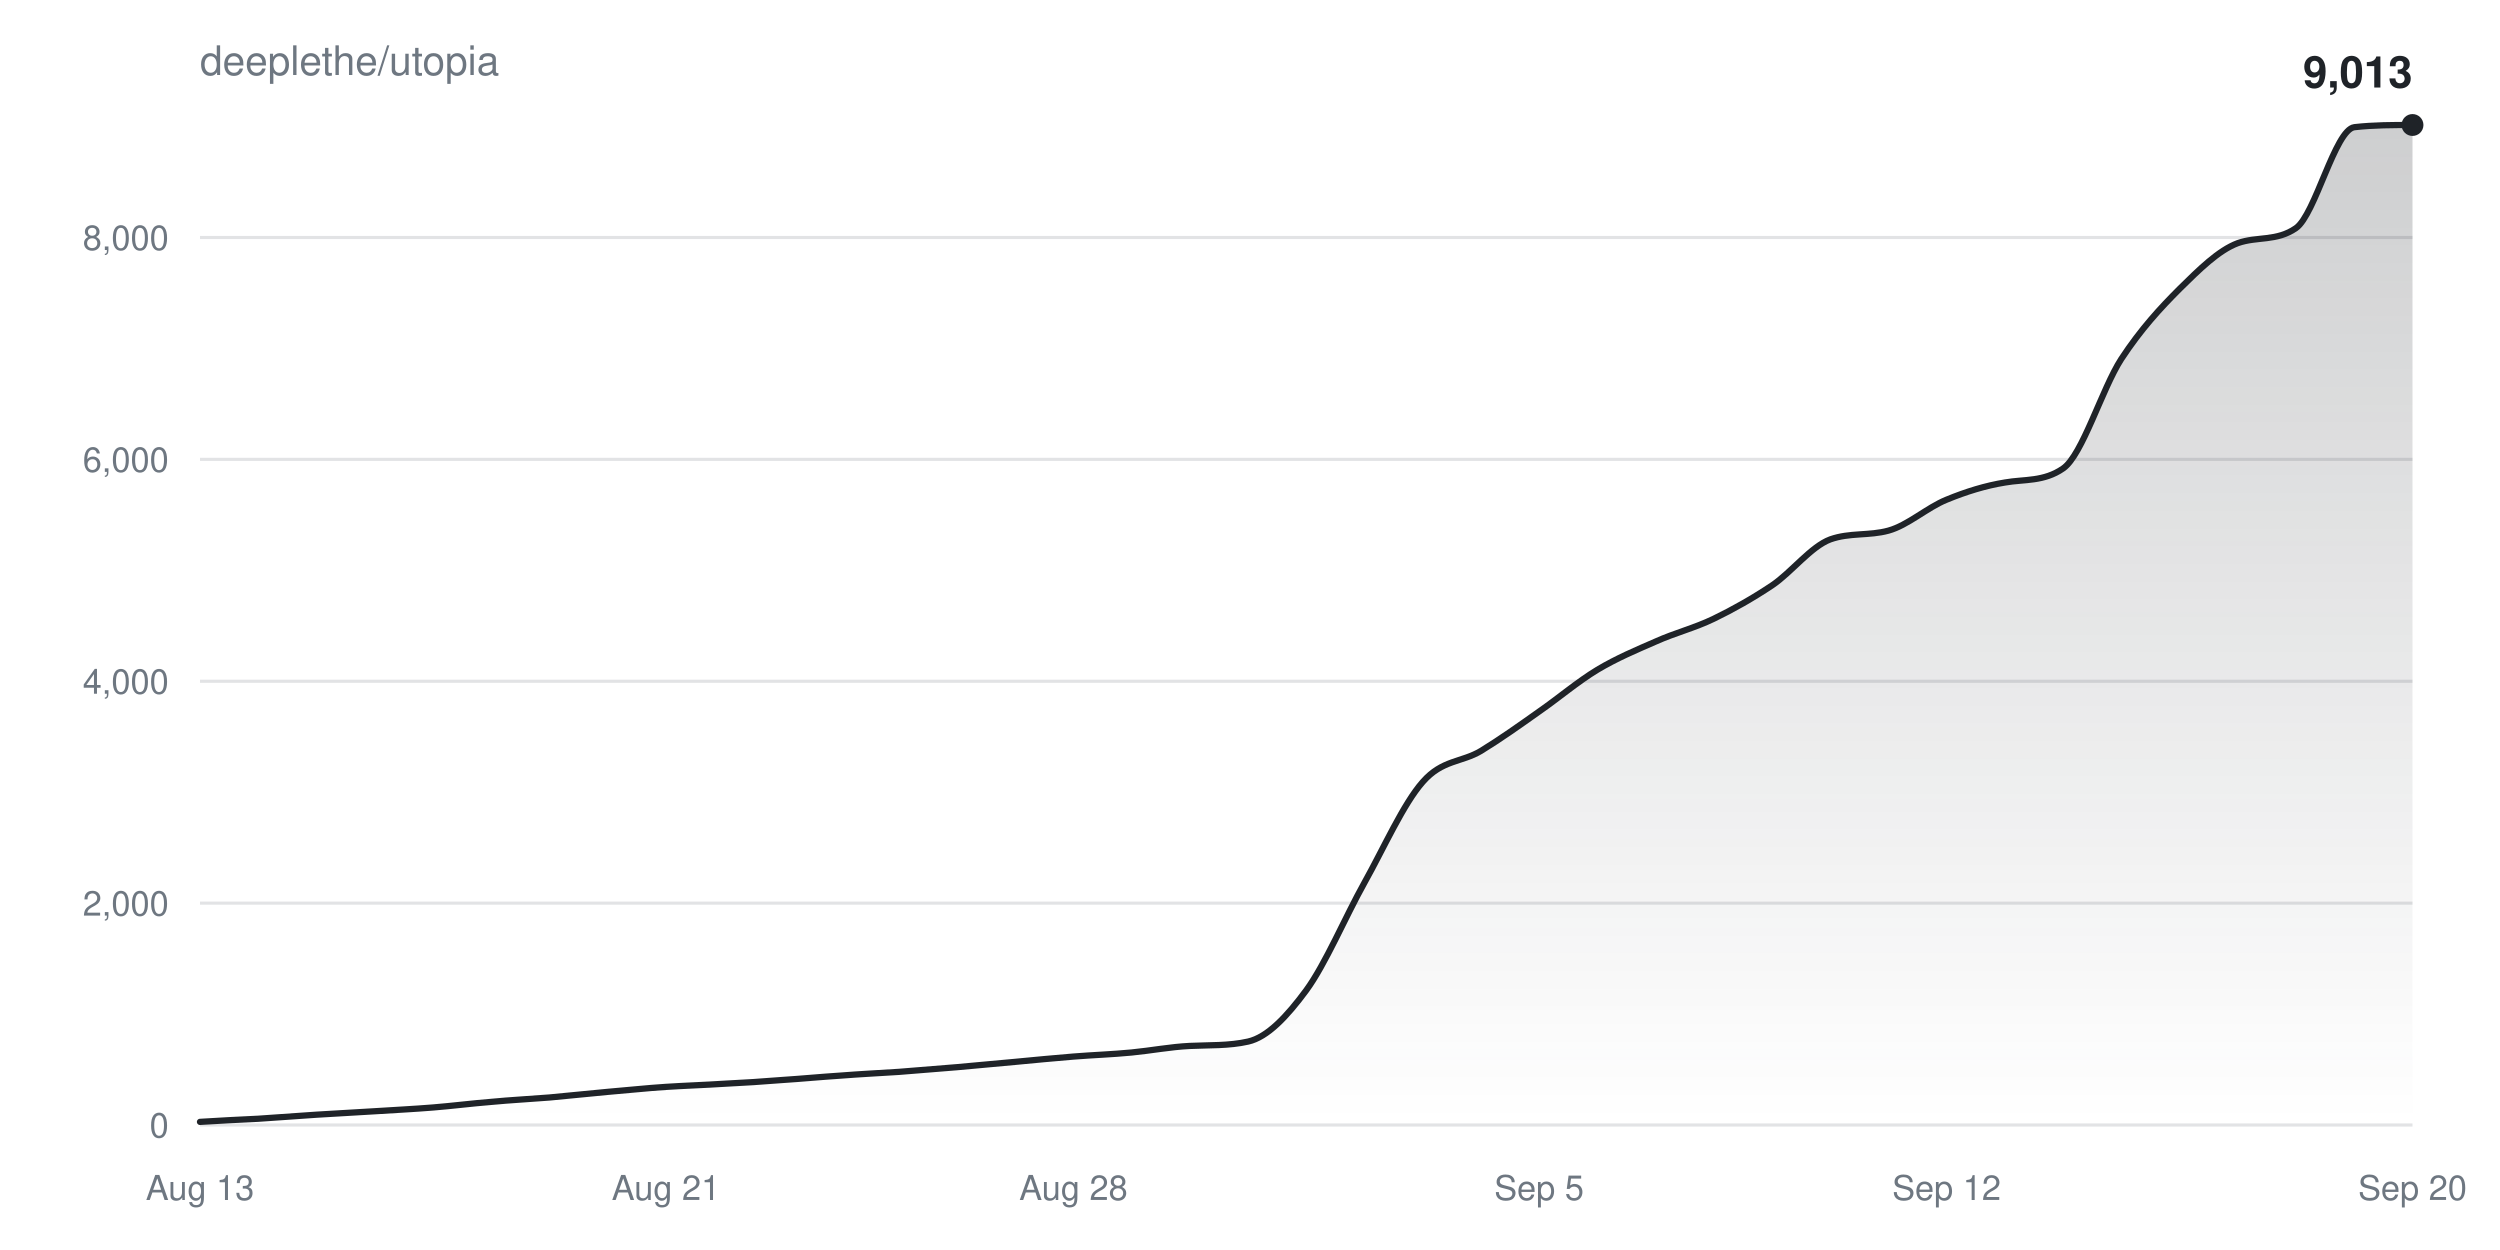
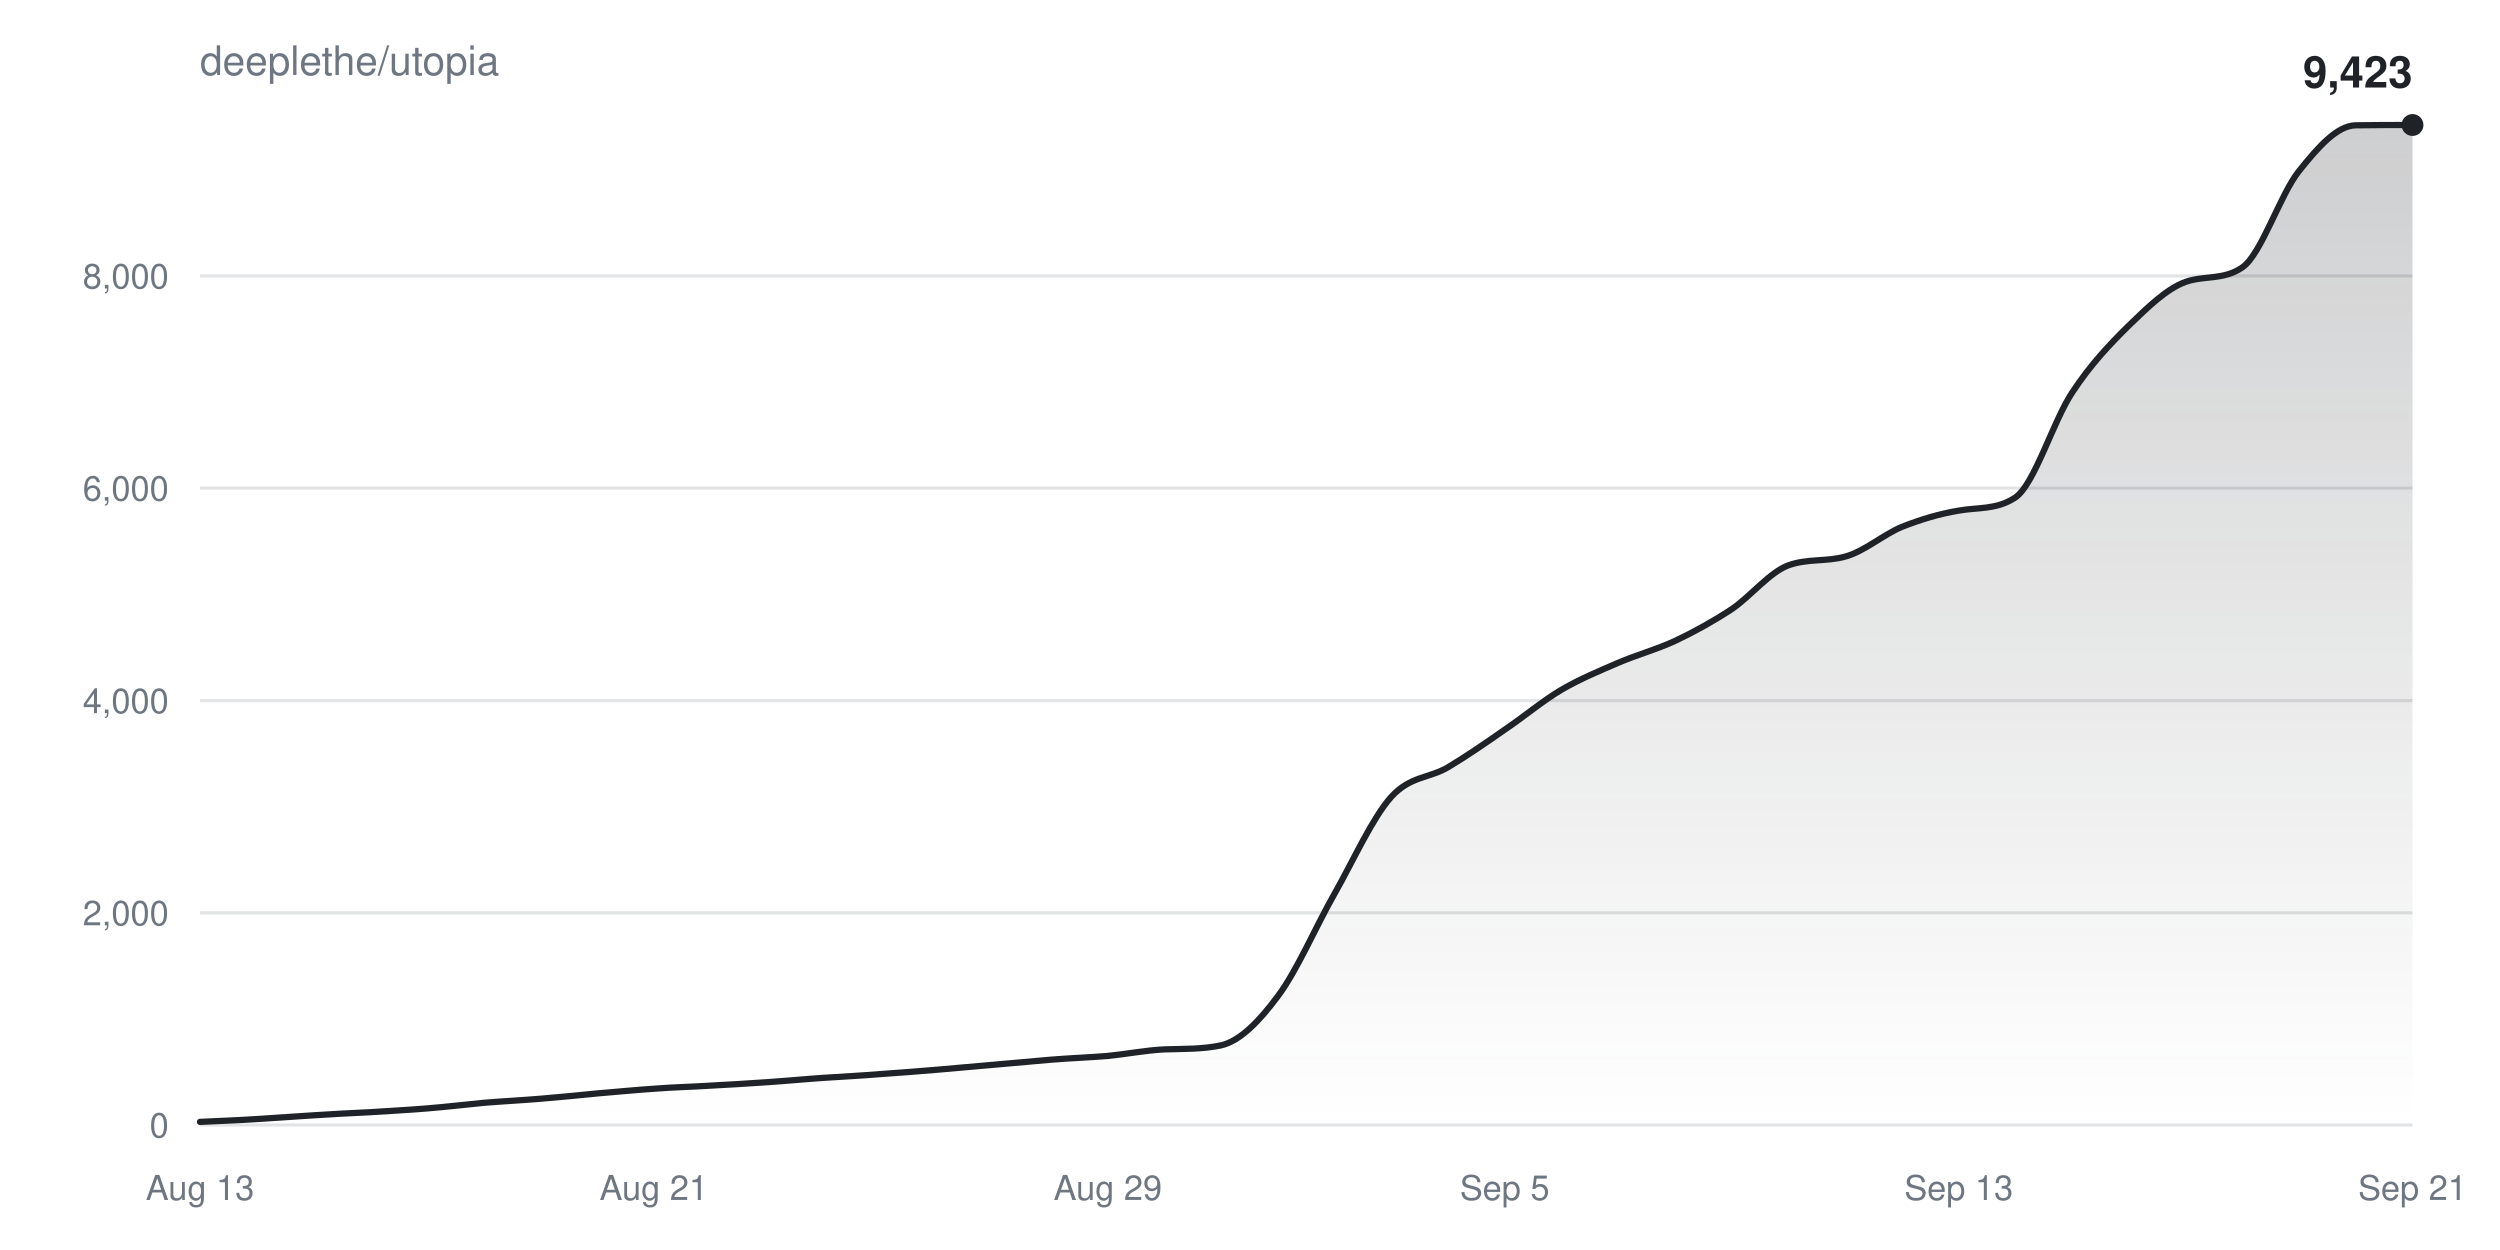
<svg xmlns="http://www.w3.org/2000/svg" width="800" height="400" viewBox="0 0 800 400" font-family="-apple-system,BlinkMacSystemFont,Segoe UI,Helvetica,Arial,sans-serif">
  <defs>
    <linearGradient id="fill" x1="0" y1="0" x2="0" y2="1">
      <stop offset="0%" stop-color="#1f2328" stop-opacity="0.22" />
      <stop offset="100%" stop-color="#1f2328" stop-opacity="0" />
    </linearGradient>
  </defs>
  <rect width="100%" height="100%" fill="#ffffff" />
  <text x="64" y="24" fill="#6e7781" font-size="13">deeplethe/utopia</text>
  <g>
    <line x1="64" y1="360.0" x2="772" y2="360.0" stroke="#6e778133" />
    <text x="54" y="364.0" fill="#6e7781" font-size="11" text-anchor="end">0</text>
  </g>
  <g>
-     <line x1="64" y1="289.0" x2="772" y2="289.0" stroke="#6e778133" />
-     <text x="54" y="293.0" fill="#6e7781" font-size="11" text-anchor="end">2,000</text>
+     <line x1="64" y1="292.1" x2="772" y2="292.1" stroke="#6e778133" />
+     <text x="54" y="296.1" fill="#6e7781" font-size="11" text-anchor="end">2,000</text>
  </g>
  <g>
-     <line x1="64" y1="218.0" x2="772" y2="218.0" stroke="#6e778133" />
-     <text x="54" y="222.0" fill="#6e7781" font-size="11" text-anchor="end">4,000</text>
+     <line x1="64" y1="224.2" x2="772" y2="224.2" stroke="#6e778133" />
+     <text x="54" y="228.2" fill="#6e7781" font-size="11" text-anchor="end">4,000</text>
  </g>
  <g>
-     <line x1="64" y1="147.0" x2="772" y2="147.0" stroke="#6e778133" />
-     <text x="54" y="151.0" fill="#6e7781" font-size="11" text-anchor="end">6,000</text>
+     <line x1="64" y1="156.2" x2="772" y2="156.2" stroke="#6e778133" />
+     <text x="54" y="160.2" fill="#6e7781" font-size="11" text-anchor="end">6,000</text>
  </g>
  <g>
-     <line x1="64" y1="76.0" x2="772" y2="76.0" stroke="#6e778133" />
-     <text x="54" y="80.0" fill="#6e7781" font-size="11" text-anchor="end">8,000</text>
+     <line x1="64" y1="88.3" x2="772" y2="88.3" stroke="#6e778133" />
+     <text x="54" y="92.3" fill="#6e7781" font-size="11" text-anchor="end">8,000</text>
  </g>
  <text x="64.0" y="384" fill="#6e7781" font-size="11" text-anchor="middle">Aug 13</text>
-   <text x="213.1" y="384" fill="#6e7781" font-size="11" text-anchor="middle">Aug 21</text>
-   <text x="343.5" y="384" fill="#6e7781" font-size="11" text-anchor="middle">Aug 28</text>
-   <text x="492.5" y="384" fill="#6e7781" font-size="11" text-anchor="middle">Sep 5</text>
-   <text x="622.9" y="384" fill="#6e7781" font-size="11" text-anchor="middle">Sep 12</text>
-   <text x="772.0" y="384" fill="#6e7781" font-size="11" text-anchor="middle">Sep 20</text>
-   <path d="M64.0,359.0C70.2,358.6 76.4,358.3 82.6,358.0C88.8,357.6 95.1,357.1 101.3,356.7C107.5,356.3 113.7,356.0 119.9,355.6C126.1,355.2 132.3,354.9 138.5,354.4C144.7,353.9 150.9,353.1 157.2,352.6C163.4,352.0 169.6,351.7 175.8,351.2C182.0,350.6 188.2,350.0 194.4,349.4C200.6,348.9 206.8,348.2 213.1,347.8C219.3,347.4 225.5,347.2 231.7,346.8C237.9,346.5 244.1,346.1 250.3,345.6C256.5,345.2 262.7,344.6 268.9,344.2C275.2,343.7 281.4,343.4 287.6,343.0C293.8,342.5 300.0,342.0 306.2,341.5C312.4,340.9 318.6,340.4 324.8,339.8C331.1,339.2 337.3,338.6 343.5,338.1C349.7,337.6 355.9,337.4 362.1,336.8C368.3,336.2 374.5,335.0 380.7,334.7C386.9,334.4 393.2,334.7 399.4,333.3C405.6,331.9 411.8,325.3 418.0,316.9C424.2,308.4 430.4,293.6 436.6,282.5C442.8,271.4 449.1,257.2 455.3,250.2C461.5,243.1 467.7,244.0 473.9,240.3C480.1,236.5 486.3,232.1 492.5,227.7C498.7,223.4 504.9,218.1 511.2,214.3C517.4,210.6 523.6,208.0 529.8,205.3C536.0,202.5 542.2,201.0 548.4,198.0C554.6,195.0 560.8,191.5 567.1,187.3C573.3,183.1 579.5,174.9 585.7,172.6C591.9,170.4 598.1,171.5 604.3,169.8C610.5,168.1 616.7,162.4 622.9,159.9C629.2,157.3 635.4,155.4 641.6,154.4C647.8,153.3 654.0,154.2 660.2,149.9C666.4,145.6 672.6,124.5 678.8,114.9C685.1,105.3 691.3,98.6 697.5,92.4C703.7,86.3 709.9,80.1 716.1,77.8C722.3,75.6 728.5,77.3 734.7,73.0C740.9,68.7 747.2,41.5 753.4,40.7C759.6,40.0 765.8,40.0 772.0,40.0L772.0,360.0L64.0,360.0Z" fill="url(#fill)" />
-   <path d="M64.0,359.0C70.2,358.6 76.4,358.3 82.6,358.0C88.8,357.6 95.1,357.1 101.3,356.7C107.5,356.3 113.7,356.0 119.9,355.6C126.1,355.2 132.3,354.9 138.5,354.4C144.7,353.9 150.9,353.1 157.2,352.6C163.4,352.0 169.6,351.7 175.8,351.2C182.0,350.6 188.2,350.0 194.4,349.4C200.6,348.9 206.8,348.2 213.1,347.8C219.3,347.4 225.5,347.2 231.7,346.8C237.9,346.5 244.1,346.1 250.3,345.6C256.5,345.2 262.7,344.6 268.9,344.2C275.2,343.7 281.4,343.4 287.6,343.0C293.8,342.5 300.0,342.0 306.2,341.5C312.4,340.9 318.6,340.4 324.8,339.8C331.1,339.2 337.3,338.6 343.5,338.1C349.7,337.6 355.9,337.4 362.1,336.8C368.3,336.2 374.5,335.0 380.7,334.7C386.9,334.4 393.2,334.7 399.4,333.3C405.6,331.9 411.8,325.3 418.0,316.9C424.2,308.4 430.4,293.6 436.6,282.5C442.8,271.4 449.1,257.2 455.3,250.2C461.5,243.1 467.7,244.0 473.9,240.3C480.1,236.5 486.3,232.1 492.5,227.7C498.7,223.4 504.9,218.1 511.2,214.3C517.4,210.6 523.6,208.0 529.8,205.3C536.0,202.5 542.2,201.0 548.4,198.0C554.6,195.0 560.8,191.5 567.1,187.3C573.3,183.1 579.5,174.9 585.7,172.6C591.9,170.4 598.1,171.5 604.3,169.8C610.5,168.1 616.7,162.4 622.9,159.9C629.2,157.3 635.4,155.4 641.6,154.4C647.8,153.3 654.0,154.2 660.2,149.9C666.4,145.6 672.6,124.5 678.8,114.9C685.1,105.3 691.3,98.6 697.5,92.4C703.7,86.3 709.9,80.1 716.1,77.8C722.3,75.6 728.5,77.3 734.7,73.0C740.9,68.7 747.2,41.5 753.4,40.7C759.6,40.0 765.8,40.0 772.0,40.0" fill="none" stroke="#1f2328" stroke-width="2" stroke-linejoin="round" stroke-linecap="round" />
+   <text x="209.2" y="384" fill="#6e7781" font-size="11" text-anchor="middle">Aug 21</text>
+   <text x="354.5" y="384" fill="#6e7781" font-size="11" text-anchor="middle">Aug 29</text>
+   <text x="481.5" y="384" fill="#6e7781" font-size="11" text-anchor="middle">Sep 5</text>
+   <text x="626.8" y="384" fill="#6e7781" font-size="11" text-anchor="middle">Sep 13</text>
+   <text x="772.0" y="384" fill="#6e7781" font-size="11" text-anchor="middle">Sep 21</text>
+   <path d="M64.0,359.0C70.1,358.7 76.1,358.5 82.2,358.1C88.2,357.7 94.3,357.3 100.3,356.9C106.4,356.5 112.4,356.2 118.5,355.9C124.5,355.5 130.6,355.2 136.6,354.7C142.7,354.2 148.7,353.5 154.8,352.9C160.8,352.4 166.9,352.1 172.9,351.6C179.0,351.1 185.0,350.5 191.1,349.9C197.1,349.4 203.2,348.8 209.2,348.4C215.3,347.9 221.3,347.8 227.4,347.4C233.4,347.1 239.5,346.7 245.5,346.3C251.6,345.9 257.6,345.3 263.7,344.9C269.7,344.5 275.8,344.2 281.8,343.7C287.9,343.3 293.9,342.8 300.0,342.3C306.1,341.8 312.1,341.2 318.2,340.7C324.2,340.2 330.3,339.6 336.3,339.1C342.4,338.6 348.4,338.4 354.5,337.9C360.5,337.3 366.6,336.1 372.6,335.8C378.7,335.6 384.7,335.8 390.8,334.5C396.8,333.1 402.9,326.9 408.9,318.8C415.0,310.7 421.0,296.6 427.1,285.9C433.1,275.3 439.2,261.7 445.2,255.0C451.3,248.3 457.3,249.1 463.4,245.5C469.4,241.9 475.5,237.7 481.5,233.5C487.6,229.4 493.6,224.3 499.7,220.7C505.7,217.2 511.8,214.7 517.8,212.1C523.9,209.5 529.9,207.9 536.0,205.1C542.1,202.2 548.1,198.9 554.2,194.9C560.2,190.8 566.3,183.1 572.3,180.9C578.4,178.7 584.4,179.8 590.5,178.1C596.5,176.5 602.6,171.1 608.6,168.6C614.7,166.2 620.7,164.4 626.8,163.4C632.8,162.3 638.9,163.2 644.9,159.2C651.0,155.1 657.0,134.8 663.1,125.6C669.1,116.5 675.2,110.1 681.2,104.2C687.3,98.3 693.3,92.4 699.4,90.2C705.4,88.1 711.5,89.7 717.5,85.6C723.6,81.5 729.6,62.3 735.7,54.7C741.7,47.2 747.8,40.2 753.8,40.1C759.9,40.0 765.9,40.0 772.0,40.0L772.0,360.0L64.0,360.0Z" fill="url(#fill)" />
+   <path d="M64.0,359.0C70.1,358.7 76.1,358.5 82.2,358.1C88.2,357.7 94.3,357.3 100.3,356.9C106.4,356.5 112.4,356.2 118.5,355.9C124.5,355.5 130.6,355.2 136.6,354.7C142.7,354.2 148.7,353.5 154.8,352.9C160.8,352.4 166.9,352.1 172.9,351.6C179.0,351.1 185.0,350.5 191.1,349.9C197.1,349.4 203.2,348.8 209.2,348.4C215.3,347.9 221.3,347.8 227.4,347.4C233.4,347.1 239.5,346.7 245.5,346.3C251.6,345.9 257.6,345.3 263.7,344.9C269.7,344.5 275.8,344.2 281.8,343.7C287.9,343.3 293.9,342.8 300.0,342.3C306.1,341.8 312.1,341.2 318.2,340.7C324.2,340.2 330.3,339.6 336.3,339.1C342.4,338.6 348.4,338.4 354.5,337.9C360.5,337.3 366.6,336.1 372.6,335.8C378.7,335.6 384.7,335.8 390.8,334.5C396.8,333.1 402.9,326.9 408.9,318.8C415.0,310.7 421.0,296.6 427.1,285.9C433.1,275.3 439.2,261.7 445.2,255.0C451.3,248.3 457.3,249.1 463.4,245.5C469.4,241.9 475.5,237.7 481.5,233.5C487.6,229.4 493.6,224.3 499.7,220.7C505.7,217.2 511.8,214.7 517.8,212.1C523.9,209.5 529.9,207.9 536.0,205.1C542.1,202.2 548.1,198.9 554.2,194.9C560.2,190.8 566.3,183.1 572.3,180.9C578.4,178.7 584.4,179.8 590.5,178.1C596.5,176.5 602.6,171.1 608.6,168.6C614.7,166.2 620.7,164.4 626.8,163.4C632.8,162.3 638.9,163.2 644.9,159.2C651.0,155.1 657.0,134.8 663.1,125.6C669.1,116.5 675.2,110.1 681.2,104.2C687.3,98.3 693.3,92.4 699.4,90.2C705.4,88.1 711.5,89.7 717.5,85.6C723.6,81.5 729.6,62.3 735.7,54.7C741.7,47.2 747.8,40.2 753.8,40.1C759.9,40.0 765.9,40.0 772.0,40.0" fill="none" stroke="#1f2328" stroke-width="2" stroke-linejoin="round" stroke-linecap="round" />
  <circle cx="772.0" cy="40.0" r="3.5" fill="#1f2328" />
-   <text x="772.0" y="28.0" fill="#1f2328" font-size="14" font-weight="600" text-anchor="end">9,013</text>
+   <text x="772.0" y="28.0" fill="#1f2328" font-size="14" font-weight="600" text-anchor="end">9,423</text>
</svg>
